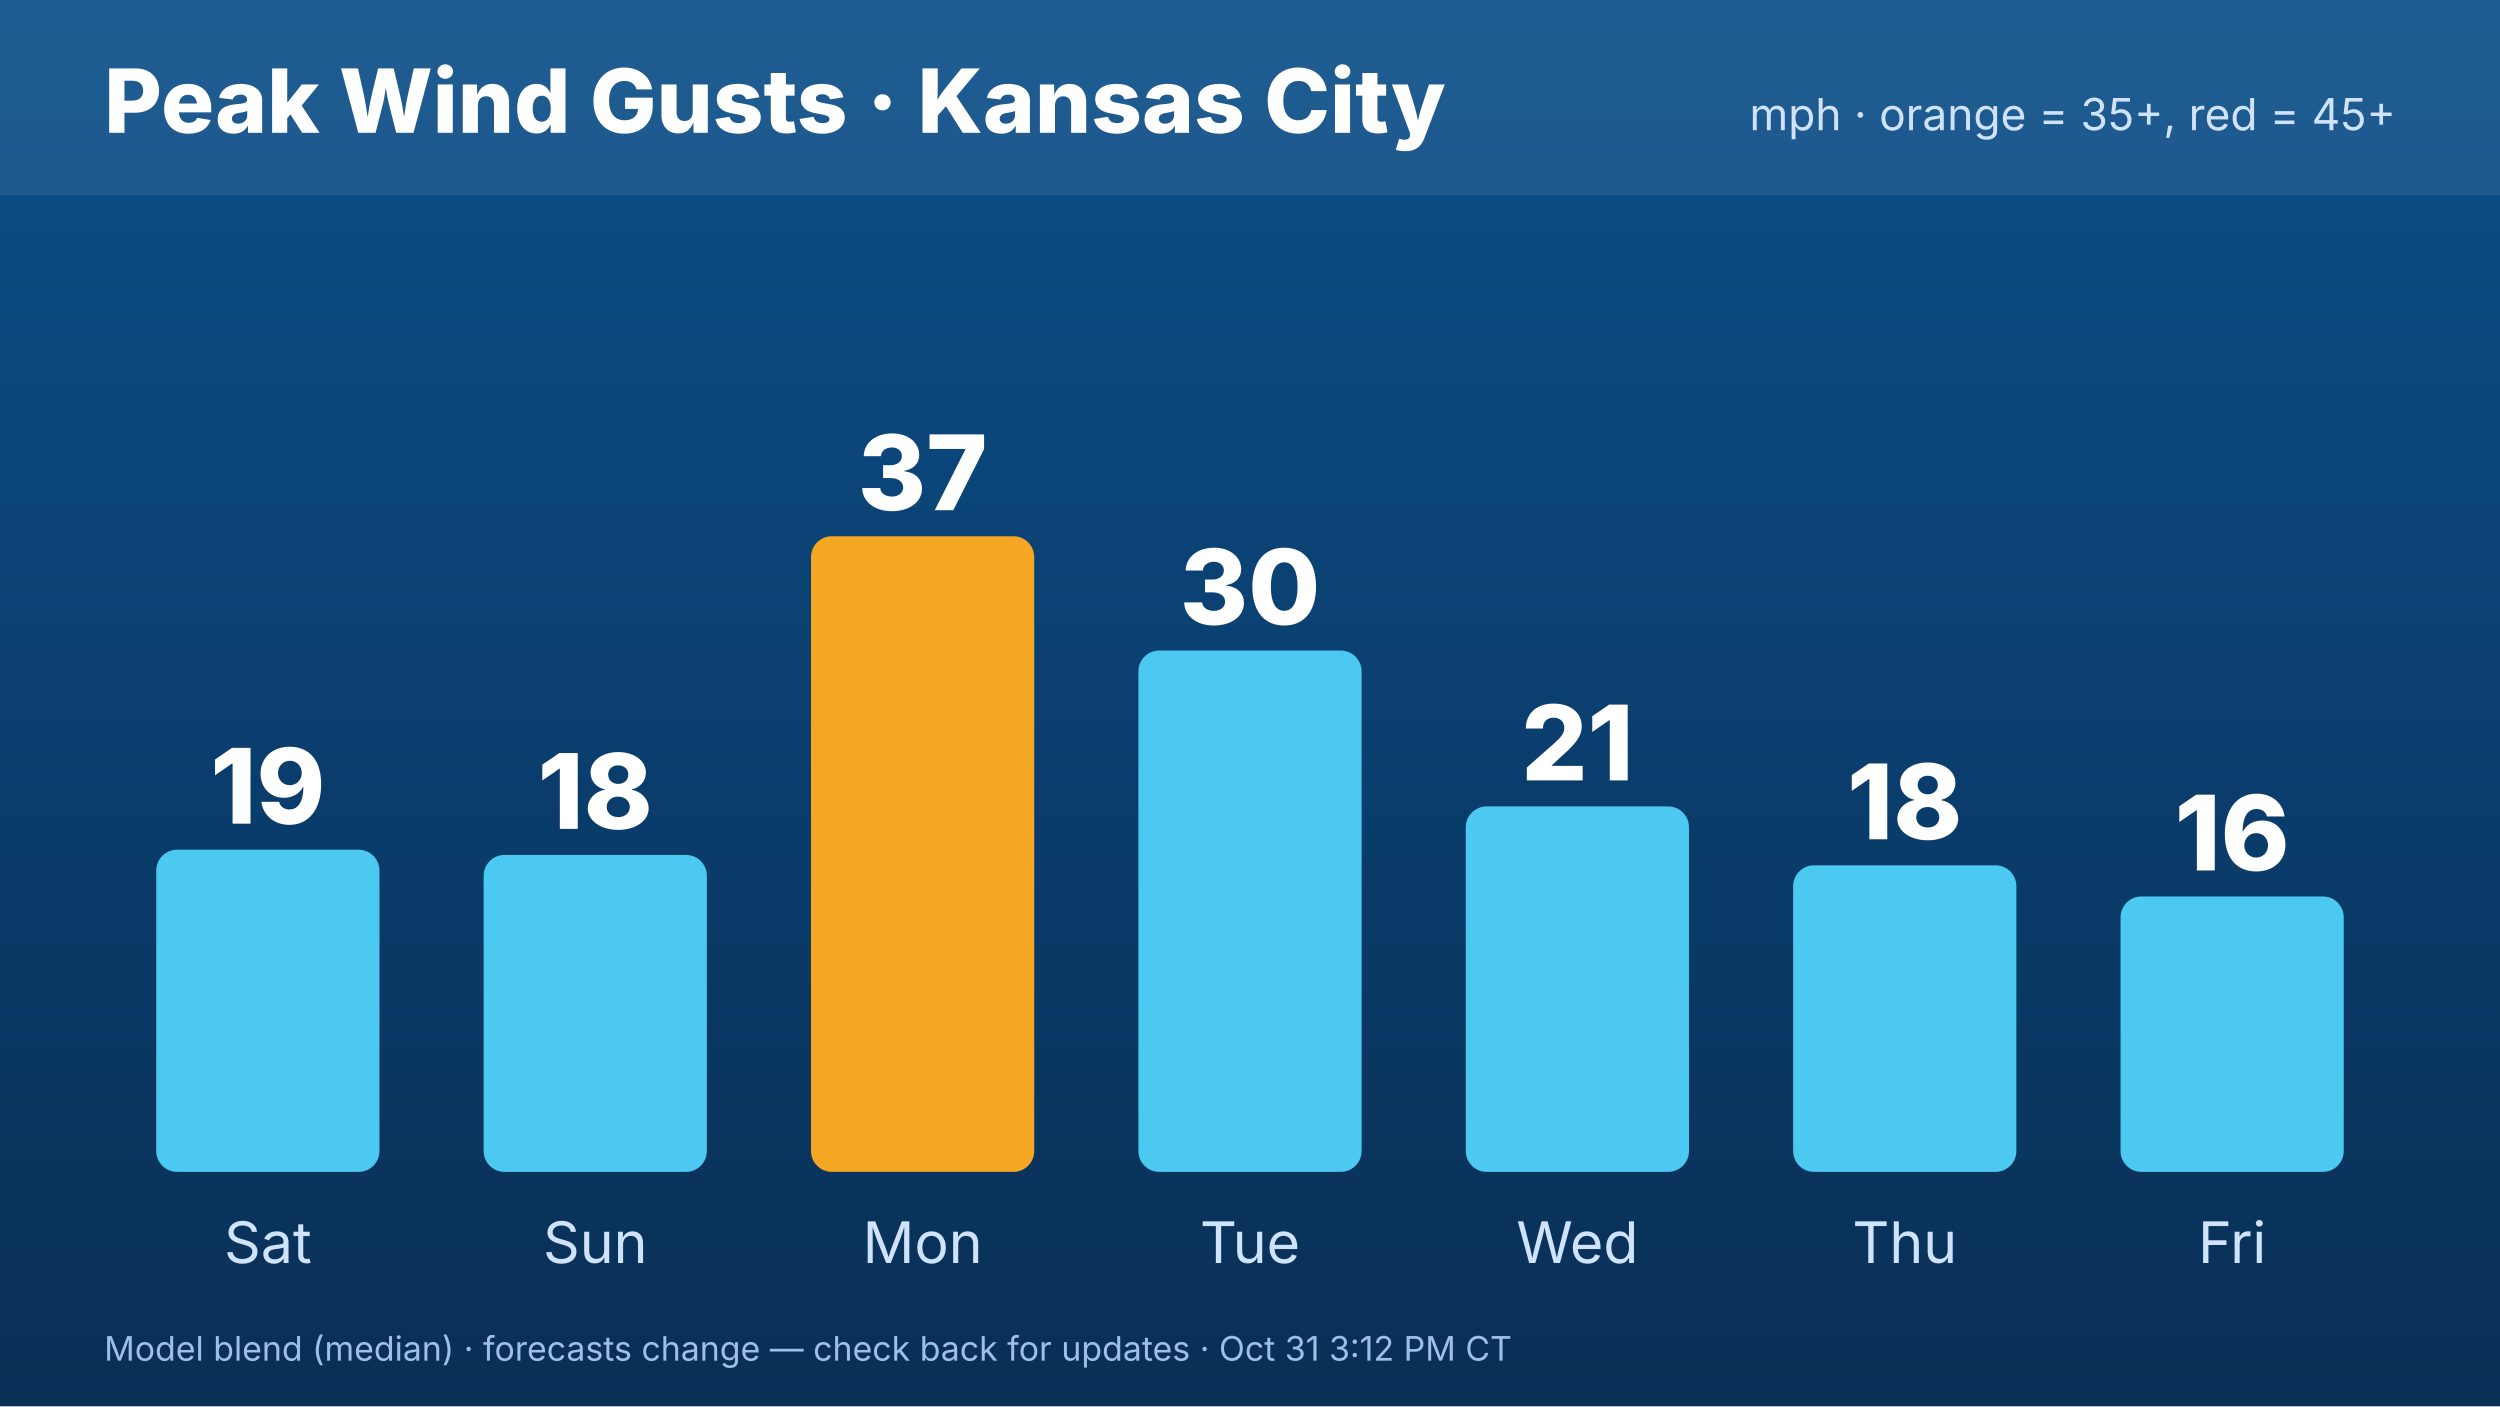
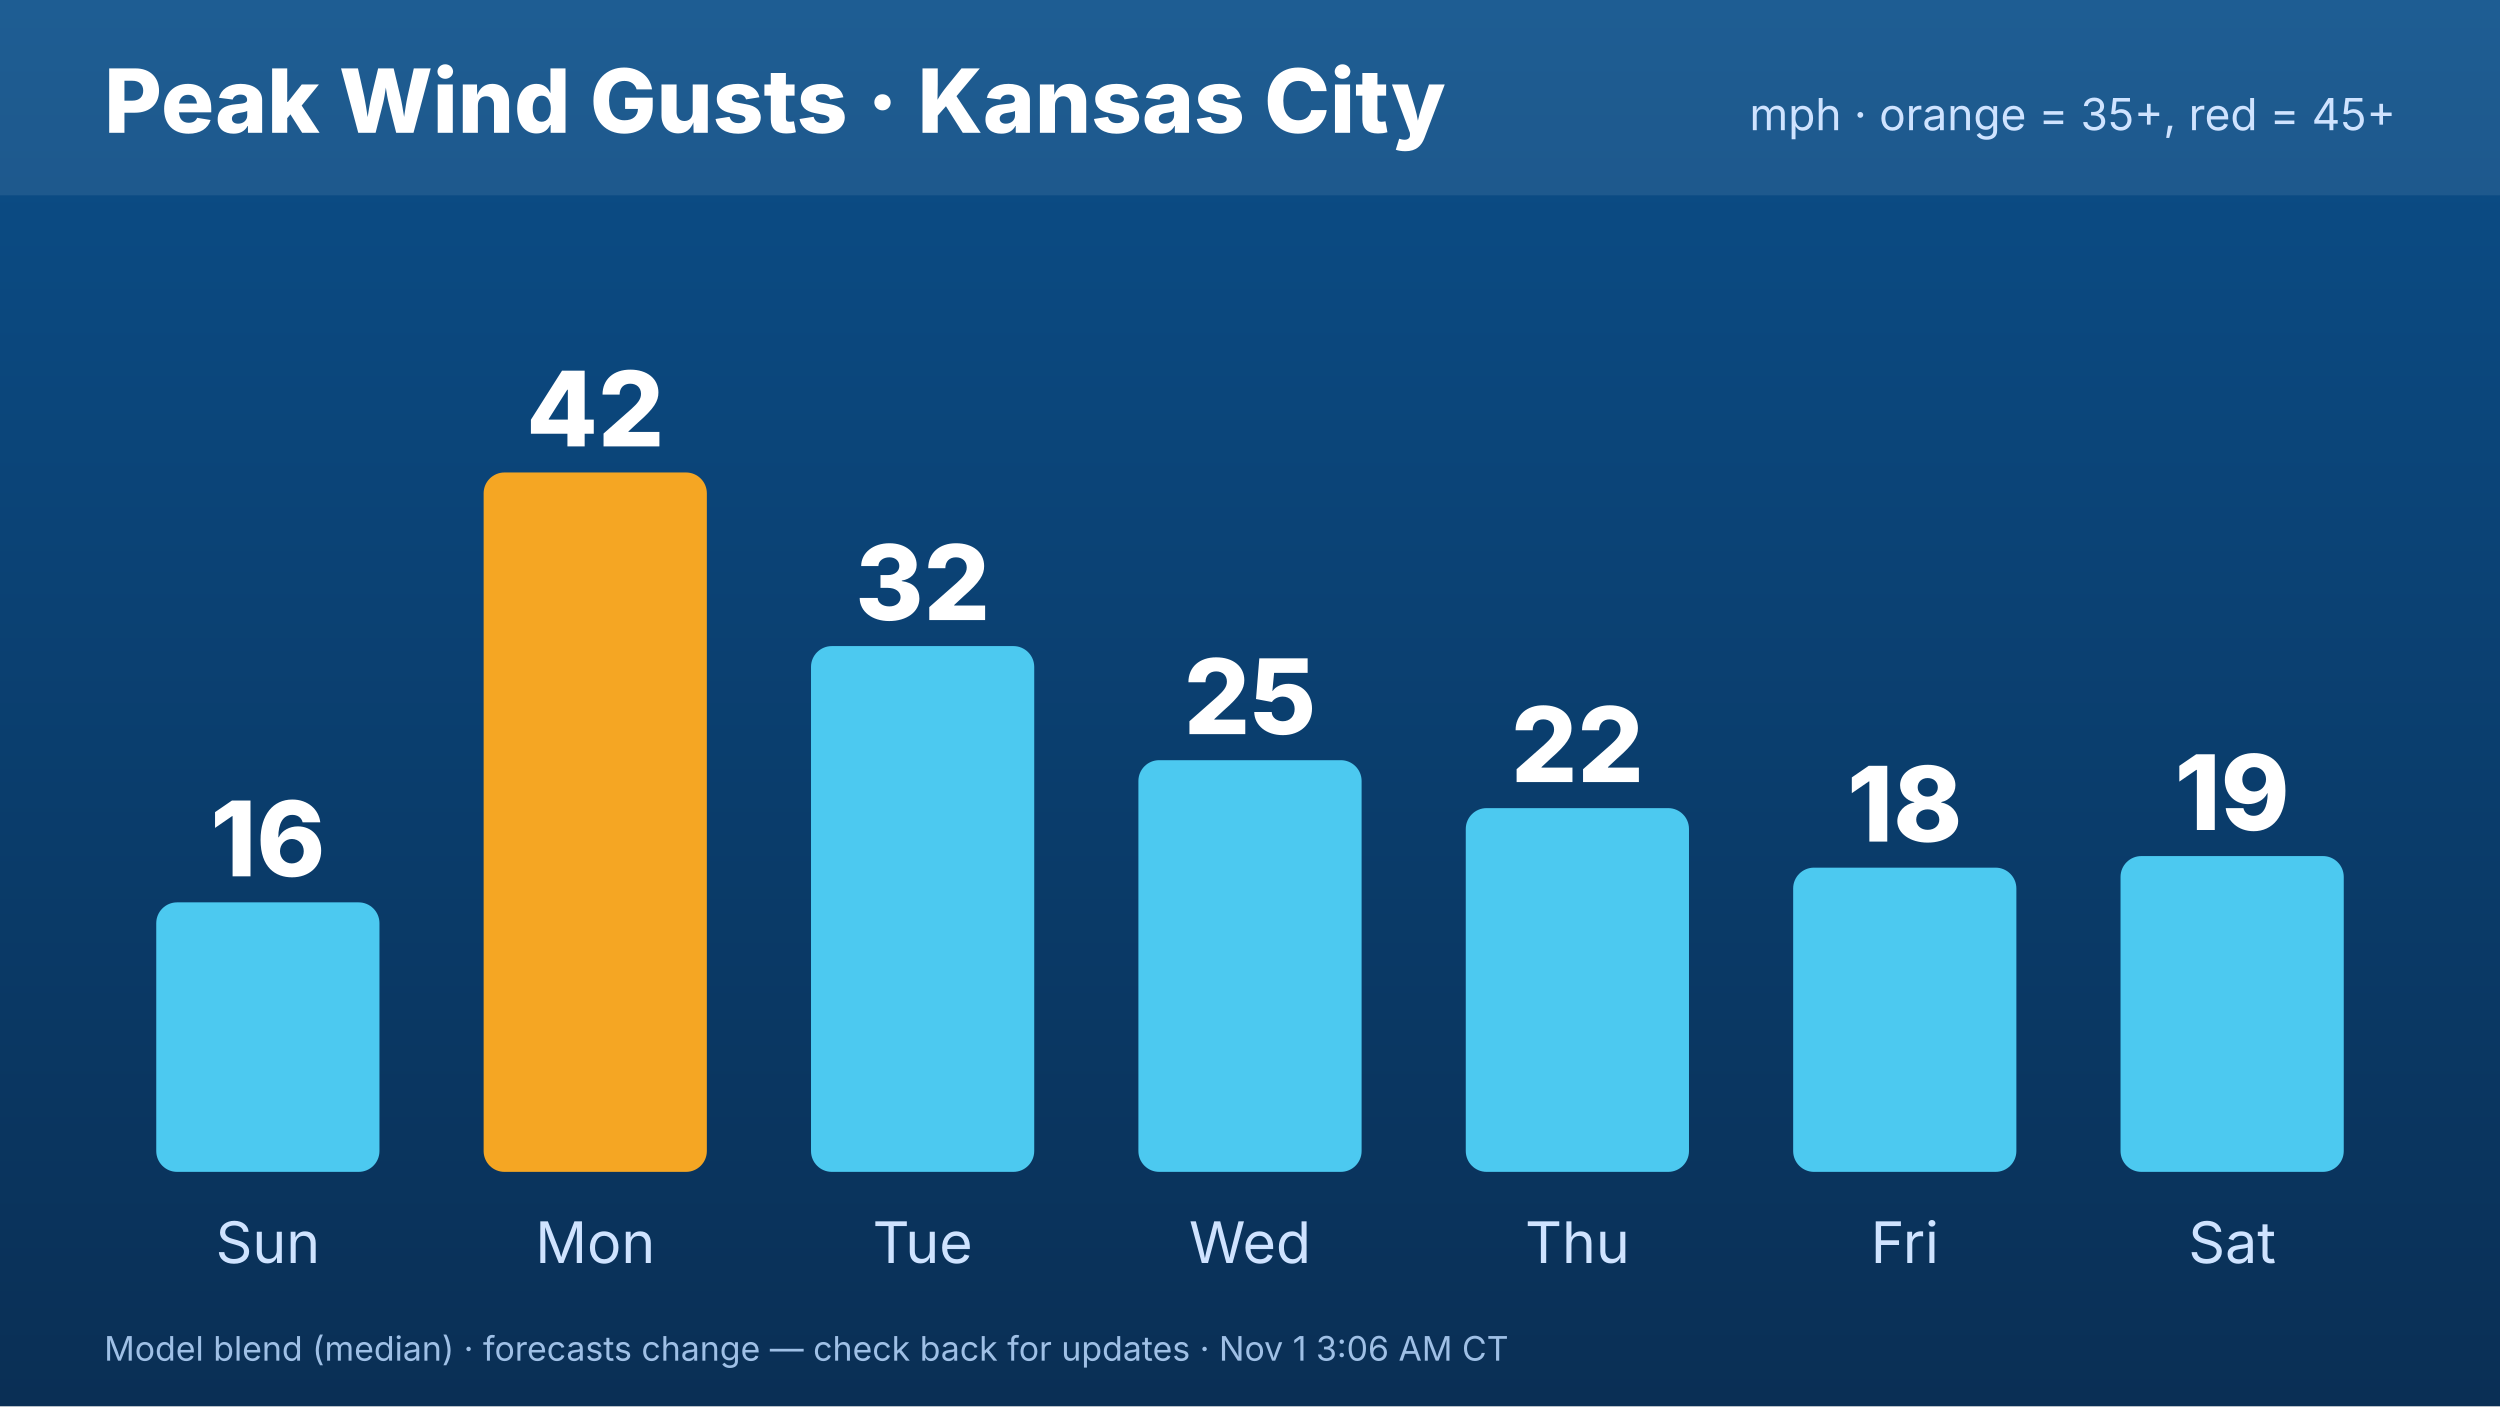
<svg xmlns="http://www.w3.org/2000/svg" width="1920" height="1080" viewBox="0 0 1920 1080" font-family="Inter,Helvetica,Arial,sans-serif">
  <defs>
    <linearGradient id="bg" x1="0" y1="0" x2="0" y2="1">
      <stop offset="0" stop-color="#0b4f8a" />
      <stop offset="1" stop-color="#0a2f55" />
    </linearGradient>
  </defs>
  <rect width="1920" height="1080" fill="url(#bg)" />
  <rect x="0" y="0" width="1920" height="150" fill="#ffffff" opacity=".08" />
  <text x="80" y="102" font-size="68" font-weight="800" fill="#fff">Peak Wind Gusts · Kansas City</text>
  <text x="1840" y="100" font-size="34" fill="#cfe3ff" text-anchor="end">mph · orange = 35+, red = 45+</text>
-   <rect x="120.0" y="652.589" width="171.429" height="247.411" rx="16" fill="#4cc9f0" />
-   <text x="205.714" y="632.589" font-size="80" font-weight="800" fill="#fff" text-anchor="middle">19</text>
-   <text x="205.714" y="970" font-size="44" fill="#cfe3ff" text-anchor="middle">Sat</text>
-   <rect x="371.429" y="656.58" width="171.429" height="243.42" rx="16" fill="#4cc9f0" />
-   <text x="457.143" y="636.58" font-size="80" font-weight="800" fill="#fff" text-anchor="middle">18</text>
-   <text x="457.143" y="970" font-size="44" fill="#cfe3ff" text-anchor="middle">Sun</text>
-   <rect x="622.857" y="411.829" width="171.429" height="488.171" rx="16" fill="#f5a623" />
-   <text x="708.571" y="391.829" font-size="80" font-weight="800" fill="#fff" text-anchor="middle">37</text>
-   <text x="708.571" y="970" font-size="44" fill="#cfe3ff" text-anchor="middle">Mon</text>
-   <rect x="874.286" y="499.62" width="171.429" height="400.38" rx="16" fill="#4cc9f0" />
-   <text x="960" y="479.62" font-size="80" font-weight="800" fill="#fff" text-anchor="middle">30</text>
-   <text x="960" y="970" font-size="44" fill="#cfe3ff" text-anchor="middle">Tue</text>
-   <rect x="1125.714" y="619.335" width="171.429" height="280.665" rx="16" fill="#4cc9f0" />
-   <text x="1211.429" y="599.335" font-size="80" font-weight="800" fill="#fff" text-anchor="middle">21</text>
-   <text x="1211.429" y="970" font-size="44" fill="#cfe3ff" text-anchor="middle">Wed</text>
-   <rect x="1377.143" y="664.561" width="171.429" height="235.439" rx="16" fill="#4cc9f0" />
-   <text x="1462.857" y="644.561" font-size="80" font-weight="800" fill="#fff" text-anchor="middle">18</text>
-   <text x="1462.857" y="970" font-size="44" fill="#cfe3ff" text-anchor="middle">Thu</text>
-   <rect x="1628.571" y="688.504" width="171.429" height="211.496" rx="16" fill="#4cc9f0" />
-   <text x="1714.286" y="668.504" font-size="80" font-weight="800" fill="#fff" text-anchor="middle">16</text>
-   <text x="1714.286" y="970" font-size="44" fill="#cfe3ff" text-anchor="middle">Fri</text>
-   <text x="80" y="1045" font-size="26" fill="#9fc0e6">Model blend (median) · forecasts change — check back for updates · Oct 31 3:12 PM CT</text>
+   <rect x="120.0" y="693.016" width="171.429" height="206.984" rx="16" fill="#4cc9f0" />
+   <text x="205.714" y="673.016" font-size="80" font-weight="800" fill="#fff" text-anchor="middle">16</text>
+   <text x="205.714" y="970" font-size="44" fill="#cfe3ff" text-anchor="middle">Sun</text>
+   <rect x="371.429" y="362.857" width="171.429" height="537.143" rx="16" fill="#f5a623" />
+   <text x="457.143" y="342.857" font-size="80" font-weight="800" fill="#fff" text-anchor="middle">42</text>
+   <text x="457.143" y="970" font-size="44" fill="#cfe3ff" text-anchor="middle">Mon</text>
+   <rect x="622.857" y="496.19" width="171.429" height="403.81" rx="16" fill="#4cc9f0" />
+   <text x="708.571" y="476.19" font-size="80" font-weight="800" fill="#fff" text-anchor="middle">32</text>
+   <text x="708.571" y="970" font-size="44" fill="#cfe3ff" text-anchor="middle">Tue</text>
+   <rect x="874.286" y="583.81" width="171.429" height="316.19" rx="16" fill="#4cc9f0" />
+   <text x="960" y="563.81" font-size="80" font-weight="800" fill="#fff" text-anchor="middle">25</text>
+   <text x="960" y="970" font-size="44" fill="#cfe3ff" text-anchor="middle">Wed</text>
+   <rect x="1125.714" y="620.635" width="171.429" height="279.365" rx="16" fill="#4cc9f0" />
+   <text x="1211.429" y="600.635" font-size="80" font-weight="800" fill="#fff" text-anchor="middle">22</text>
+   <text x="1211.429" y="970" font-size="44" fill="#cfe3ff" text-anchor="middle">Thu</text>
+   <rect x="1377.143" y="666.349" width="171.429" height="233.651" rx="16" fill="#4cc9f0" />
+   <text x="1462.857" y="646.349" font-size="80" font-weight="800" fill="#fff" text-anchor="middle">18</text>
+   <text x="1462.857" y="970" font-size="44" fill="#cfe3ff" text-anchor="middle">Fri</text>
+   <rect x="1628.571" y="657.46" width="171.429" height="242.54" rx="16" fill="#4cc9f0" />
+   <text x="1714.286" y="637.46" font-size="80" font-weight="800" fill="#fff" text-anchor="middle">19</text>
+   <text x="1714.286" y="970" font-size="44" fill="#cfe3ff" text-anchor="middle">Sat</text>
+   <text x="80" y="1045" font-size="26" fill="#9fc0e6">Model blend (median) · forecasts change — check back for updates · Nov 1 3:06 AM CT</text>
</svg>
